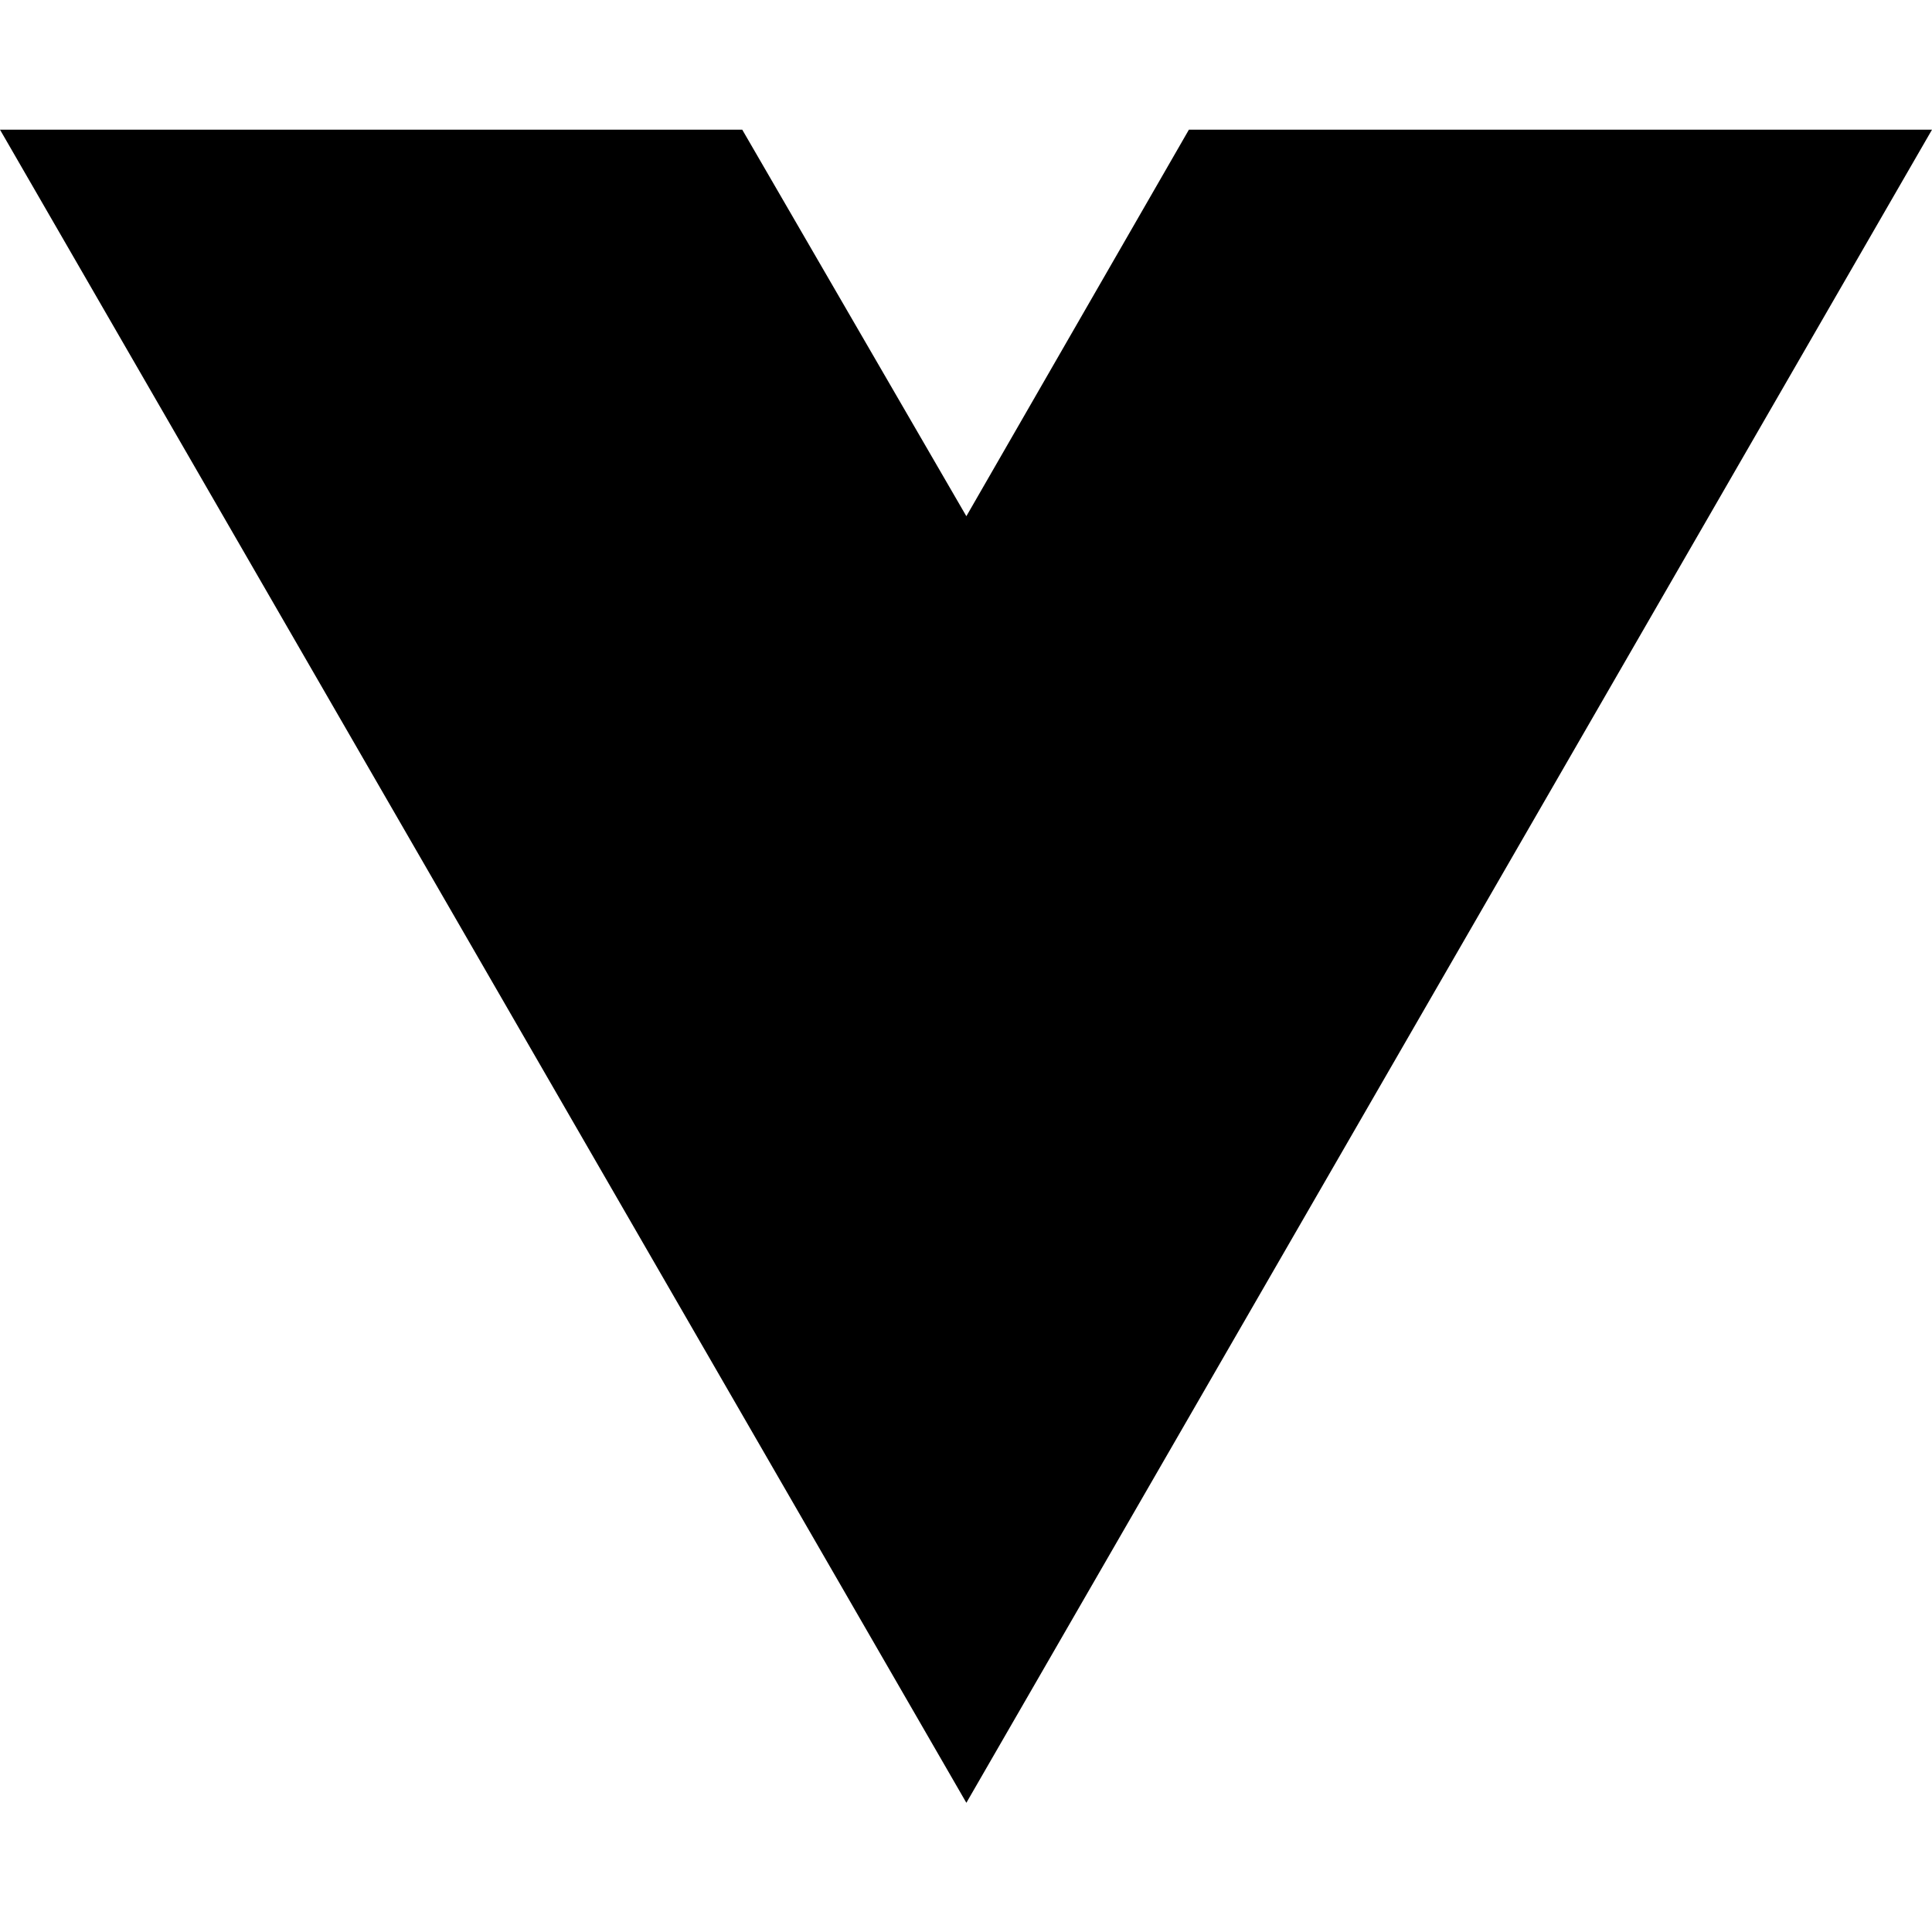
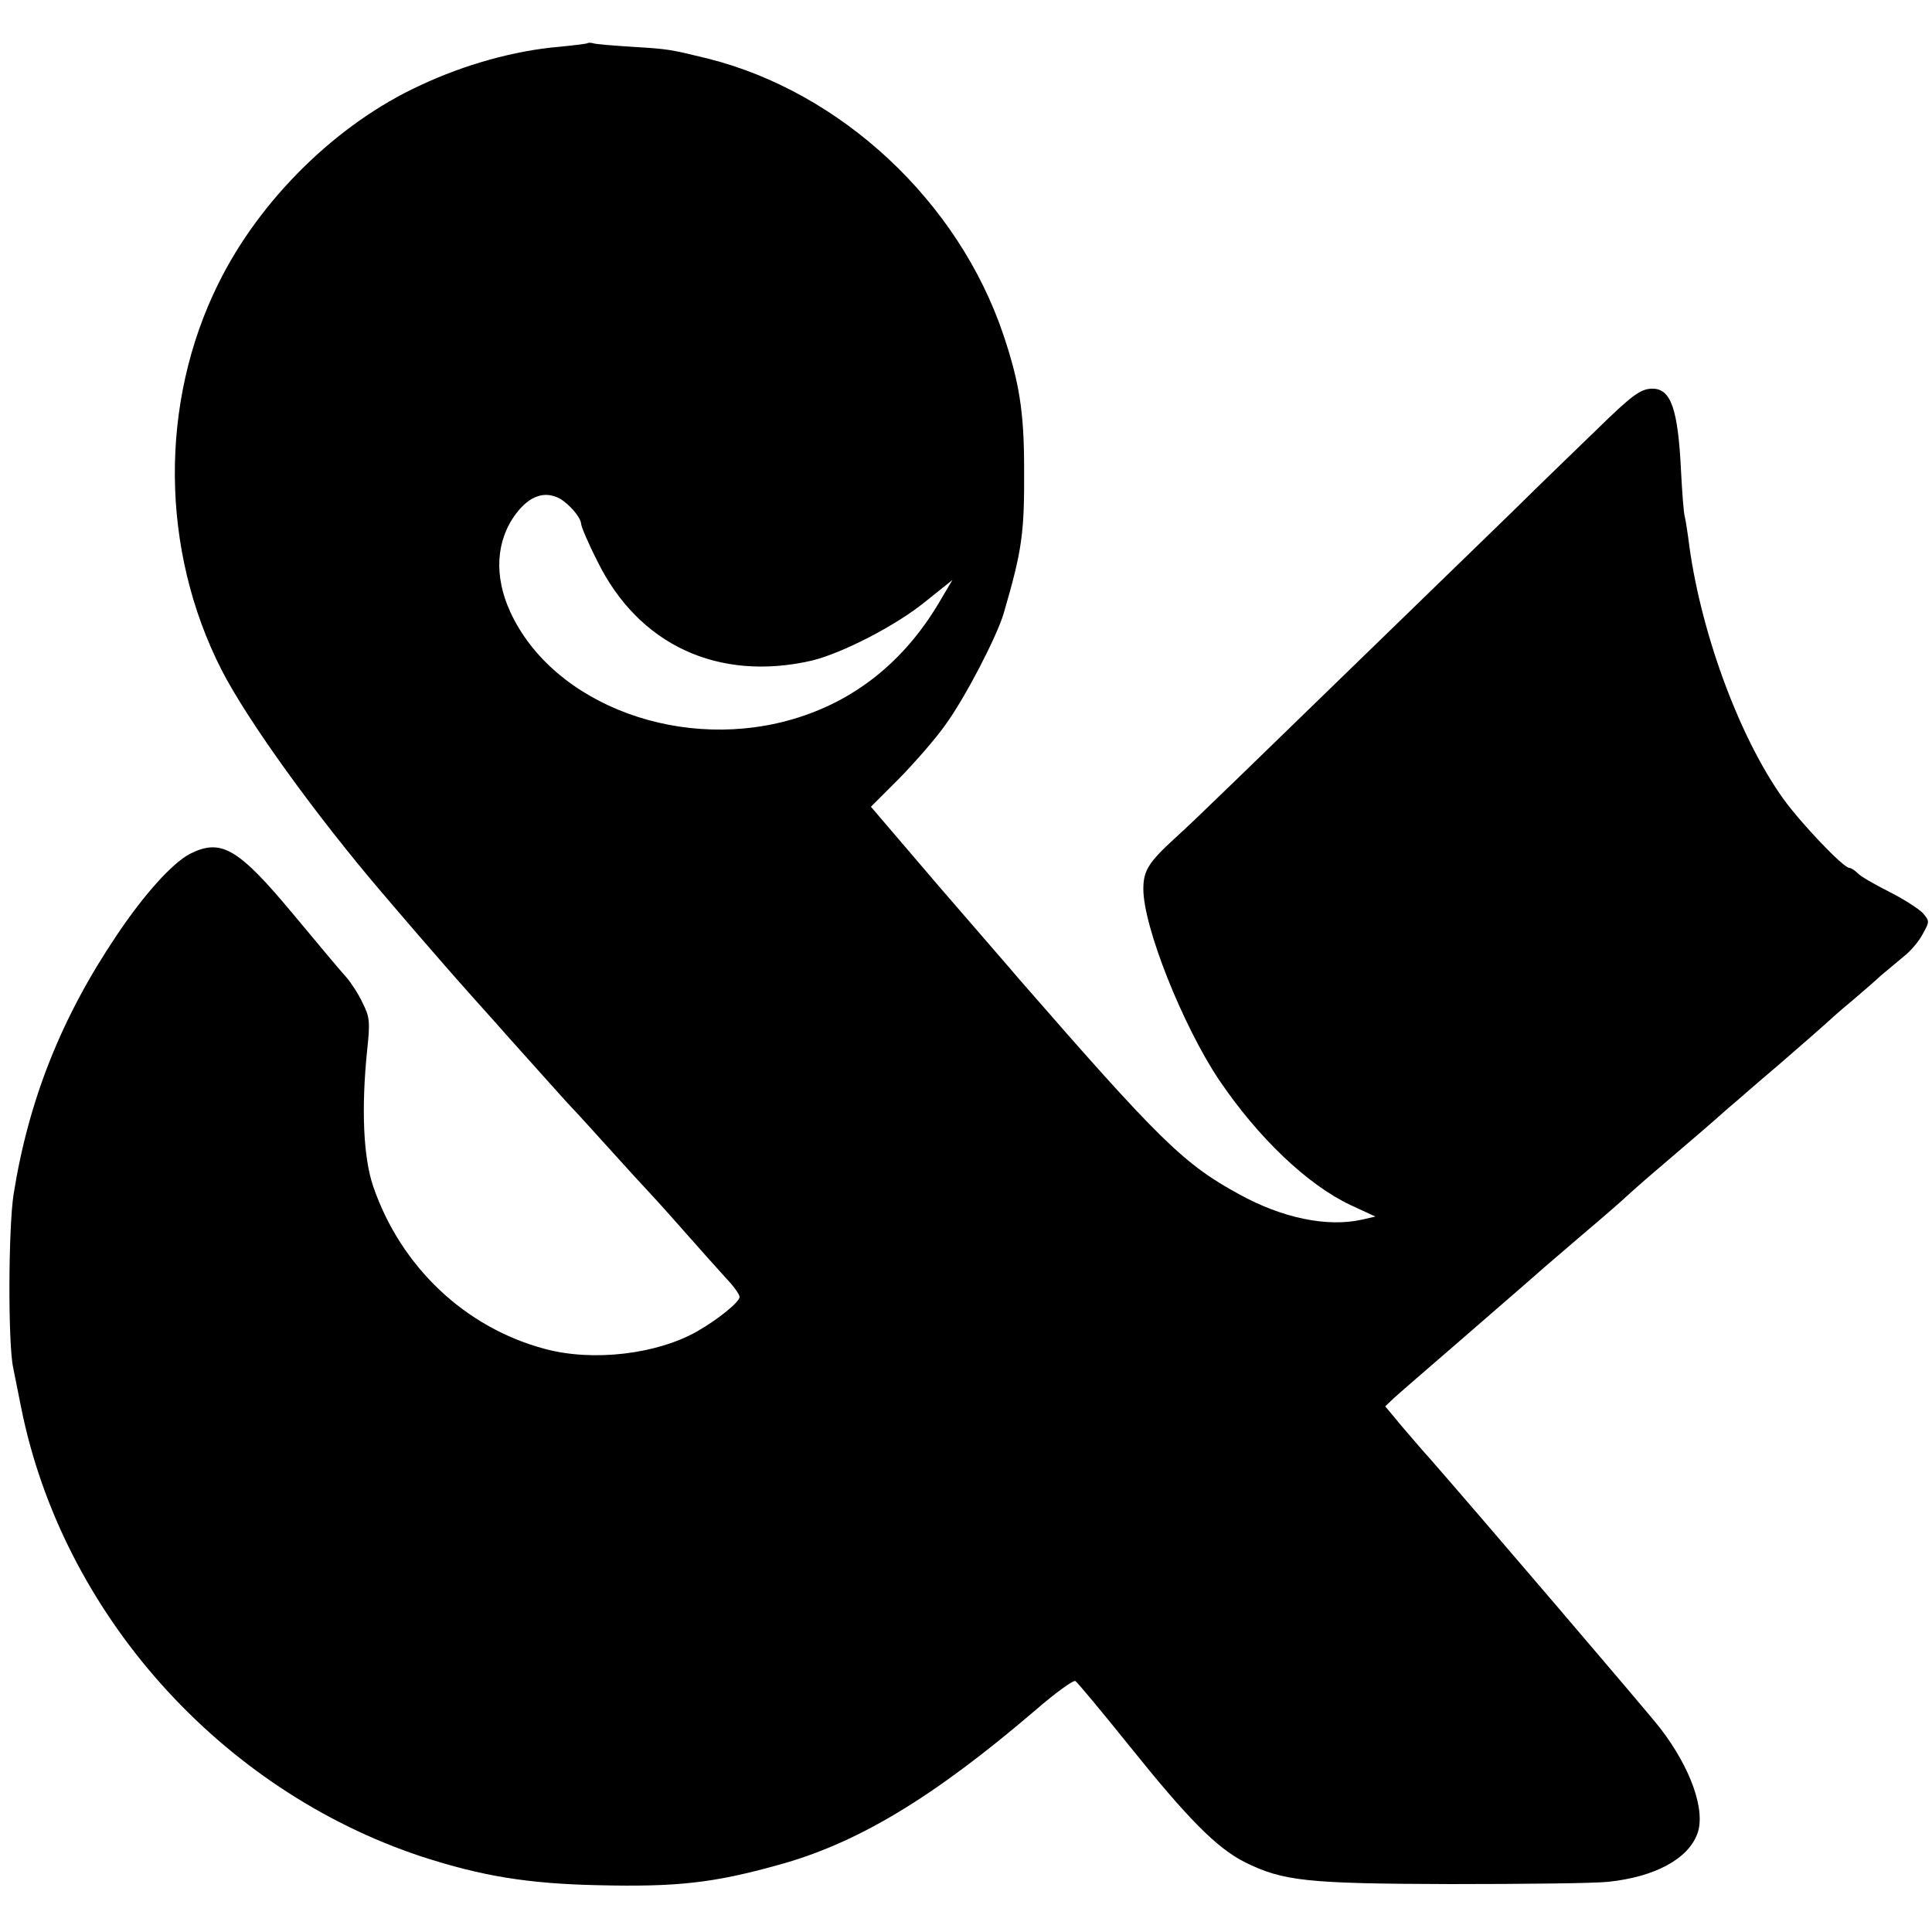
- <svg xmlns="http://www.w3.org/2000/svg" width="16" height="16" viewBox="0 0 16 16" fill="none">
-   <path d="M8.003 14.93L0 1.074H6.147L8.003 4.275L9.846 1.074H16L8.003 14.93Z" fill="black" />
+ <svg xmlns="http://www.w3.org/2000/svg" version="1.0" width="512pt" height="512pt" viewBox="0 0 512 512" preserveAspectRatio="xMidYMid meet">
+   <g transform="translate(0,512) scale(0.1,-0.1)" fill="#000000" stroke="none">
+     <path d="M1558 5006 c-1 -2 -36 -6 -76 -10 -117 -10 -249 -46 -370 -103 -219 -101 -423 -301 -533 -524 -157 -316 -154 -706 8 -1024 69 -135 251 -387 429 -595 12 -14 52 -61 90 -105 38 -44 104 -120 149 -170 44 -49 85 -95 90 -101 122 -136 153 -171 170 -189 11 -11 58 -63 105 -115 47 -52 90 -99 96 -105 5 -5 46 -50 90 -100 43 -49 96 -108 116 -130 21 -22 38 -45 38 -52 0 -13 -56 -59 -112 -91 -107 -61 -276 -81 -403 -47 -212 56 -383 218 -456 431 -26 76 -32 205 -16 361 8 74 7 88 -12 125 -11 24 -31 54 -43 68 -13 14 -75 88 -139 165 -148 178 -193 204 -276 162 -47 -25 -121 -107 -194 -216 -146 -217 -233 -435 -273 -686 -14 -91 -15 -396 -1 -460 3 -16 13 -64 21 -105 109 -545 527 -1013 1061 -1190 160 -52 282 -72 468 -76 209 -5 306 6 475 53 211 57 413 179 683 410 53 46 101 81 107 78 5 -3 70 -81 144 -173 154 -192 230 -269 305 -307 101 -50 163 -57 546 -58 193 0 380 2 417 6 123 13 211 60 236 127 23 61 -17 175 -99 281 -35 45 -490 577 -610 714 -15 16 -47 54 -73 84 l-45 54 22 21 c13 12 88 77 168 146 172 149 198 172 213 185 6 6 58 50 116 100 58 49 112 96 121 105 9 8 42 38 74 65 96 82 158 135 190 164 17 14 77 67 135 116 58 50 114 99 126 110 12 11 43 39 70 61 27 23 63 54 79 69 17 14 44 37 61 51 17 13 39 39 49 58 19 34 19 35 0 57 -11 11 -51 37 -89 56 -38 19 -76 41 -83 49 -8 8 -18 14 -22 14 -16 0 -129 119 -175 183 -119 166 -223 452 -252 692 -3 22 -7 47 -9 55 -3 9 -7 63 -10 120 -8 167 -27 220 -76 220 -31 0 -55 -18 -148 -109 -37 -36 -138 -133 -222 -216 -821 -797 -822 -799 -896 -867 -70 -64 -83 -86 -83 -134 0 -100 104 -361 200 -505 104 -154 235 -279 350 -333 l65 -30 -35 -8 c-92 -21 -212 4 -326 67 -147 80 -211 143 -583 570 -14 17 -109 126 -210 243 l-183 214 76 76 c41 42 97 106 122 142 51 70 135 231 154 295 49 168 55 212 54 385 0 149 -13 228 -55 353 -119 353 -429 643 -784 732 -99 24 -101 25 -200 31 -49 3 -95 7 -102 9 -6 2 -13 2 -15 1z m-75 -1207 c26 -15 56 -50 57 -67 0 -7 19 -52 43 -99 109 -222 320 -320 567 -264 80 19 225 93 304 158 l70 56 -29 -49 c-90 -157 -218 -264 -378 -315 -303 -97 -651 31 -765 280 -43 94 -38 188 15 259 36 48 76 62 116 41z" />
+   </g>
</svg>
